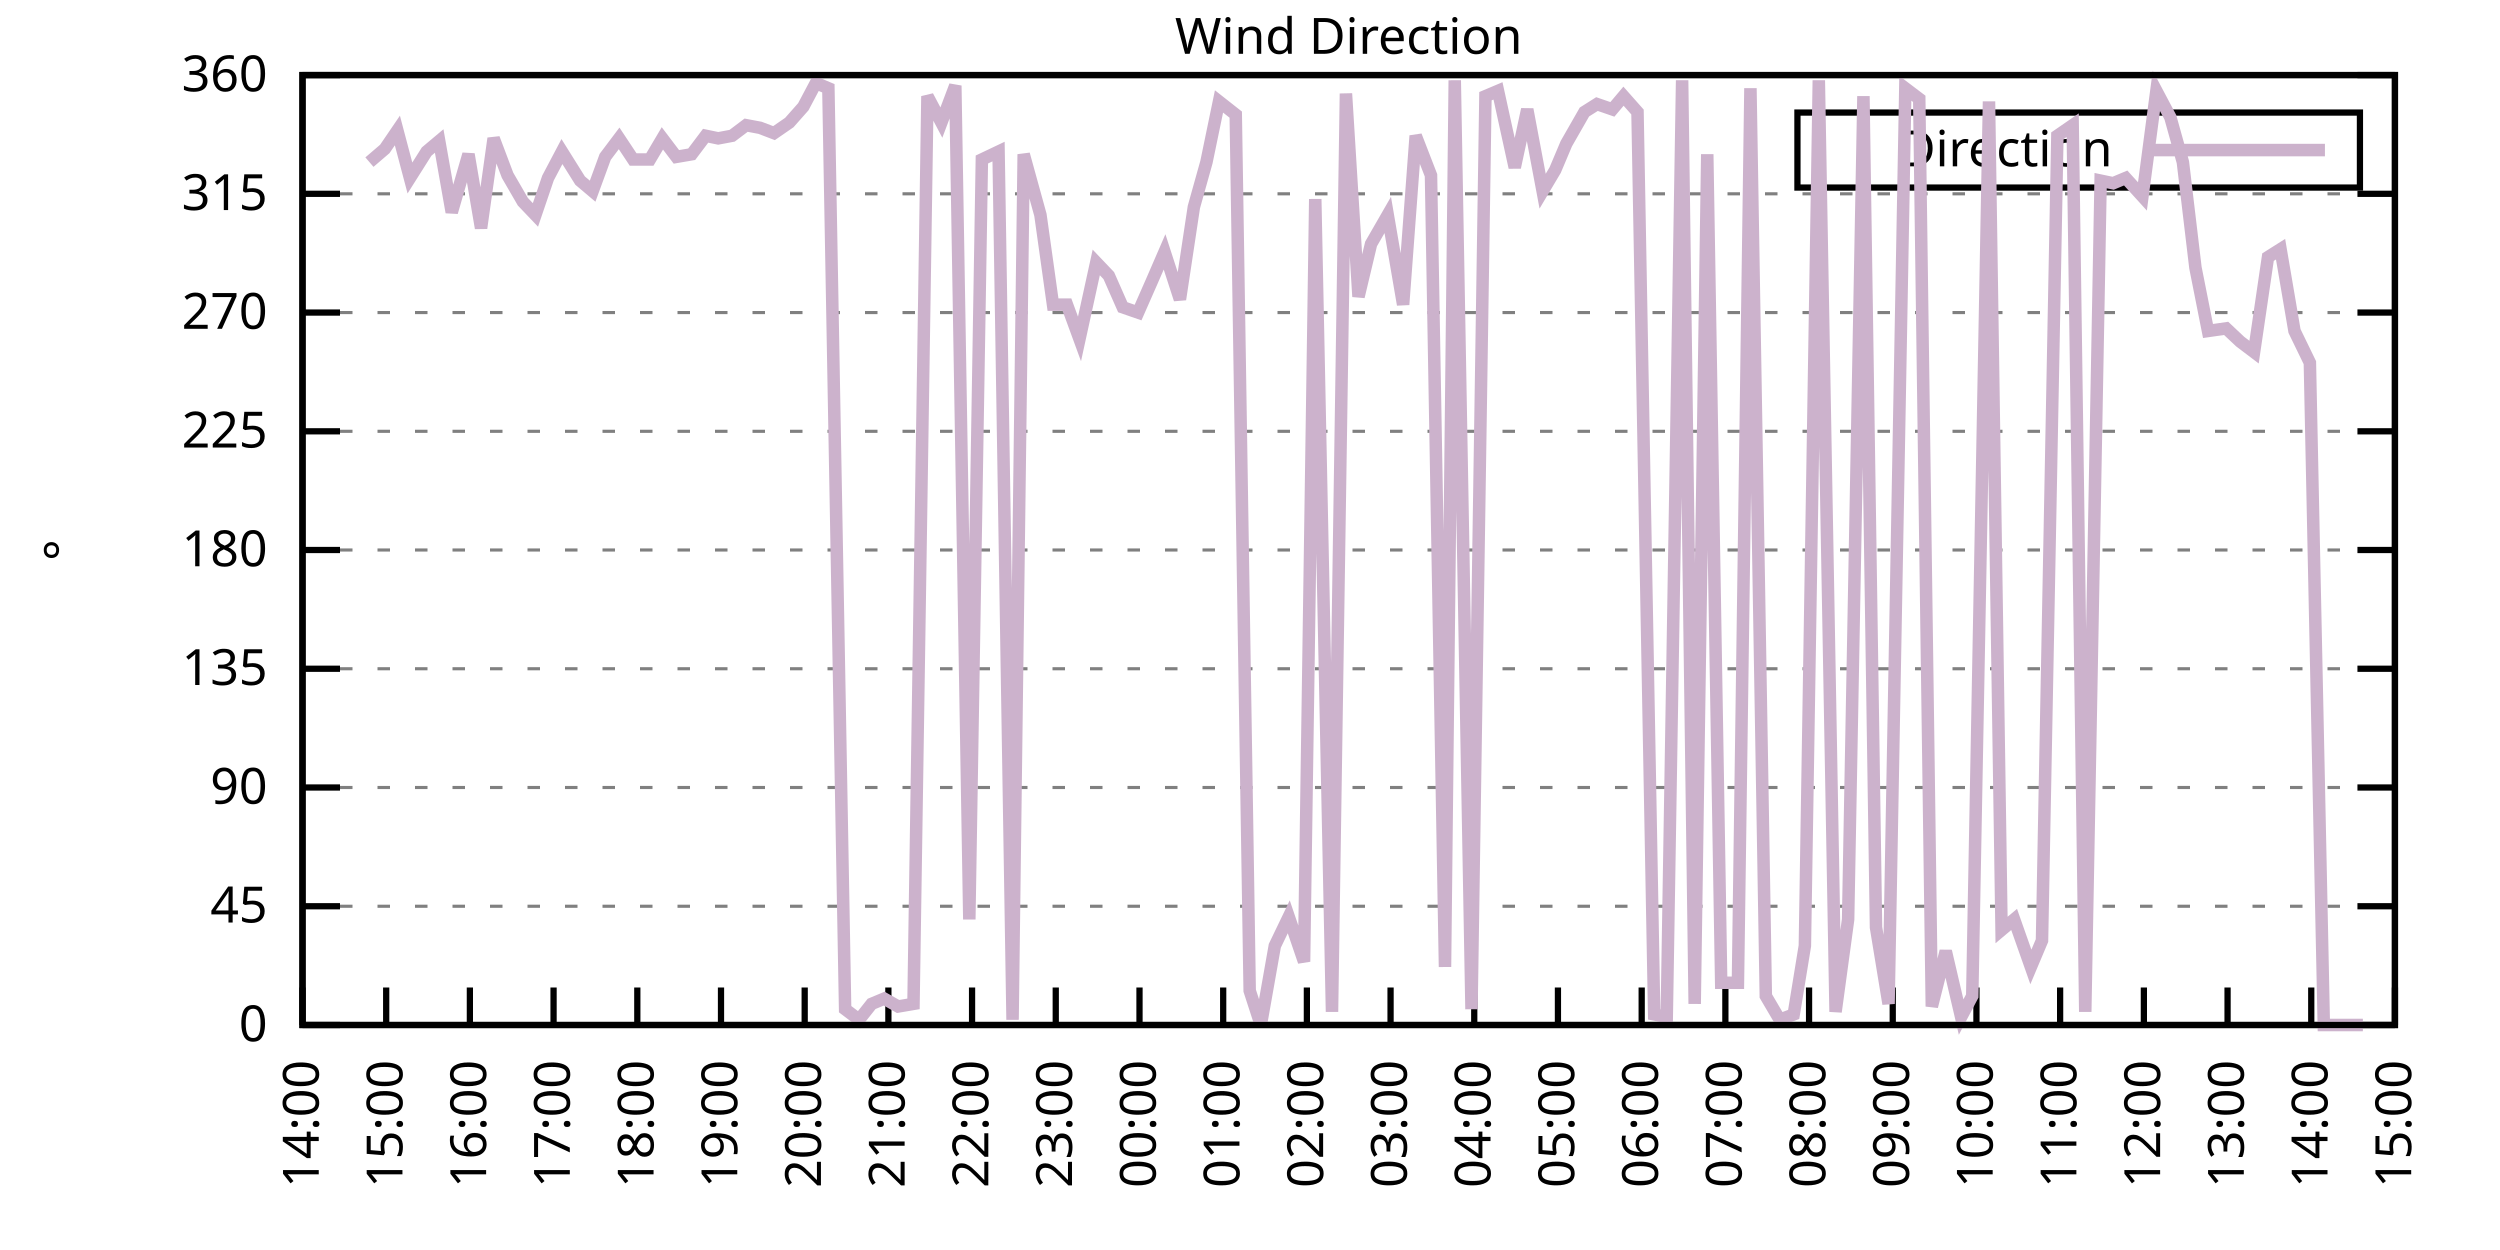
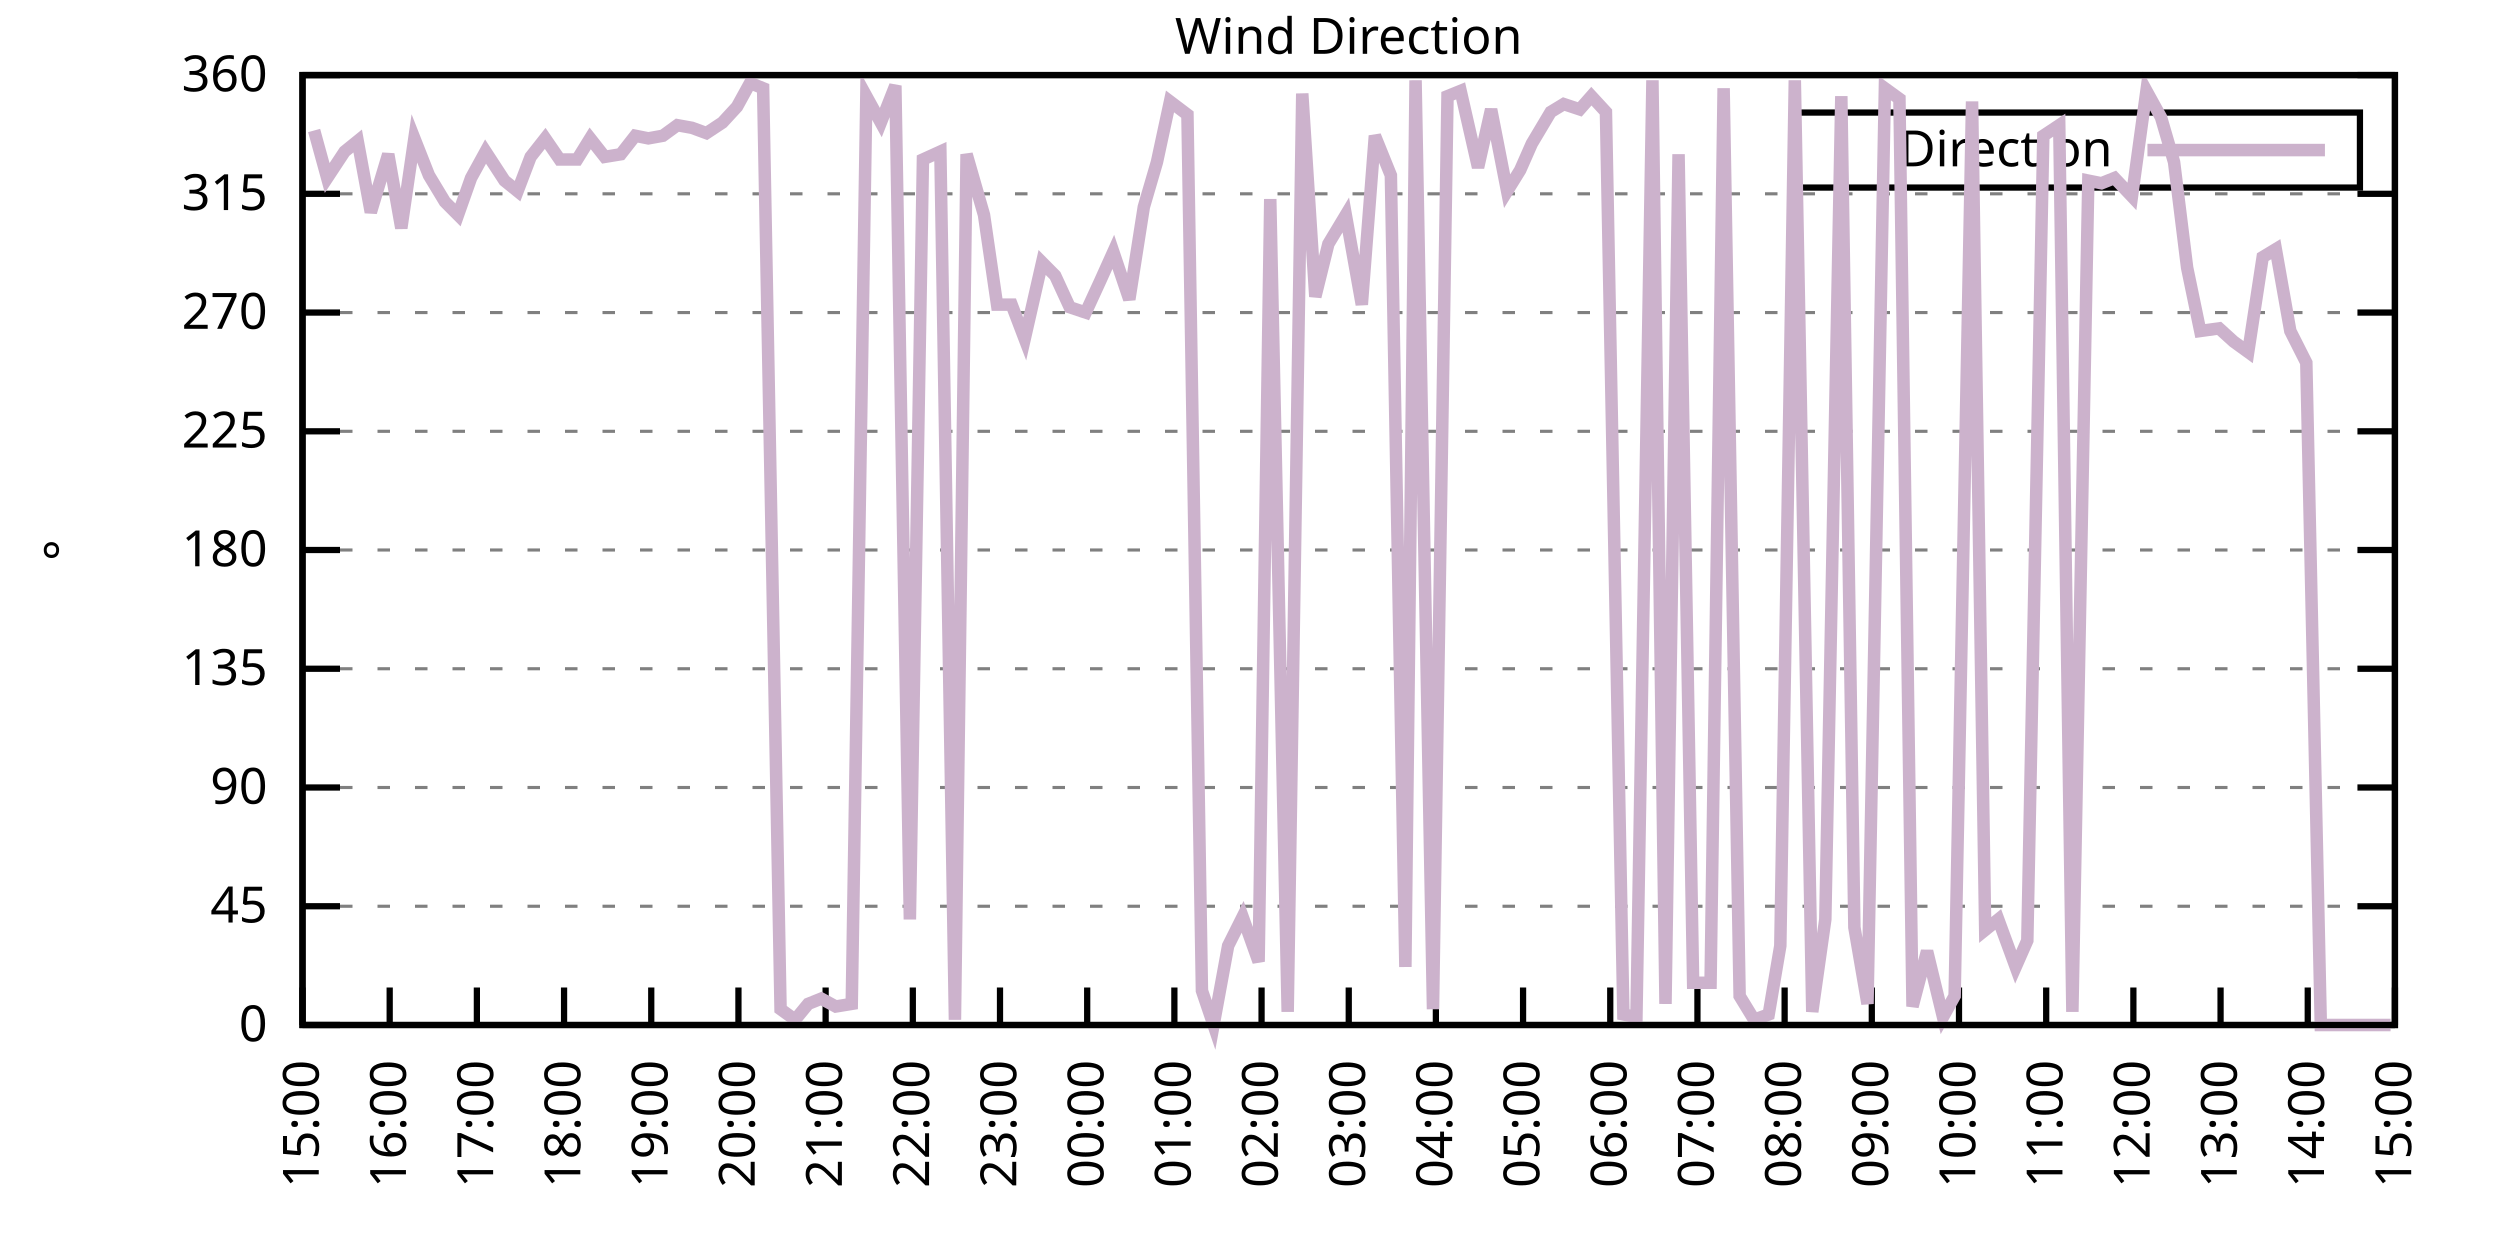
<svg xmlns="http://www.w3.org/2000/svg" xmlns:xlink="http://www.w3.org/1999/xlink" width="400" height="200" viewBox="0 0 400 200">
  <g id="gnuplot_canvas">
    <rect x="0" y="0" width="400" height="200" fill="none" />
    <defs>
      <circle id="gpDot" r="0.5" stroke-width="0.5" stroke="currentColor" />
      <path id="gpPt0" stroke-width="0.333" stroke="currentColor" d="M-1,0 h2 M0,-1 v2" />
      <path id="gpPt1" stroke-width="0.333" stroke="currentColor" d="M-1,-1 L1,1 M1,-1 L-1,1" />
      <path id="gpPt2" stroke-width="0.333" stroke="currentColor" d="M-1,0 L1,0 M0,-1 L0,1 M-1,-1 L1,1 M-1,1 L1,-1" />
      <rect id="gpPt3" stroke-width="0.333" stroke="currentColor" x="-1" y="-1" width="2" height="2" />
      <rect id="gpPt4" stroke-width="0.333" stroke="currentColor" fill="currentColor" x="-1" y="-1" width="2" height="2" />
      <circle id="gpPt5" stroke-width="0.333" stroke="currentColor" cx="0" cy="0" r="1" />
      <use xlink:href="#gpPt5" id="gpPt6" fill="currentColor" stroke="none" />
      <path id="gpPt7" stroke-width="0.333" stroke="currentColor" d="M0,-1.33 L-1.33,0.67 L1.33,0.67 z" />
      <use xlink:href="#gpPt7" id="gpPt8" fill="currentColor" stroke="none" />
      <use xlink:href="#gpPt7" id="gpPt9" stroke="currentColor" transform="rotate(180)" />
      <use xlink:href="#gpPt9" id="gpPt10" fill="currentColor" stroke="none" />
      <use xlink:href="#gpPt3" id="gpPt11" stroke="currentColor" transform="rotate(45)" />
      <use xlink:href="#gpPt11" id="gpPt12" fill="currentColor" stroke="none" />
      <path id="gpPt13" stroke-width="0.333" stroke="currentColor" d="M0,1.330 L1.265,0.411 L0.782,-1.067 L-0.782,-1.076 L-1.265,0.411 z" />
      <use xlink:href="#gpPt13" id="gpPt14" fill="currentColor" stroke="none" />
      <filter id="textbox" filterUnits="objectBoundingBox" x="0" y="0" height="1" width="1">
        <feFlood flood-color="white" flood-opacity="1" result="bgnd" />
        <feComposite in="SourceGraphic" in2="bgnd" operator="atop" />
      </filter>
      <filter id="greybox" filterUnits="objectBoundingBox" x="0" y="0" height="1" width="1">
        <feFlood flood-color="lightgrey" flood-opacity="1" result="grey" />
        <feComposite in="SourceGraphic" in2="grey" operator="atop" />
      </filter>
    </defs>
    <g fill="none" color="white" stroke="currentColor" stroke-width="1.00" stroke-linecap="butt" stroke-linejoin="miter">
</g>
    <g fill="none" color="black" stroke="currentColor" stroke-width="1.00" stroke-linecap="butt" stroke-linejoin="miter">
      <g stroke="none" shape-rendering="crispEdges">
        <polygon fill="rgb(255, 255, 255)" points="48.40,164.00 383.18,164.00 383.18,12.02 48.40,12.02 " />
      </g>
    </g>
    <g fill="none" color="black" stroke="currentColor" stroke-width="1.00" stroke-linecap="butt" stroke-linejoin="miter">
</g>
    <g fill="none" color="black" stroke="black" stroke-width="0.50" stroke-linecap="butt" stroke-linejoin="miter">
</g>
    <g fill="none" color="gray" stroke="currentColor" stroke-width="0.50" stroke-linecap="butt" stroke-linejoin="miter">
      <path stroke="gray" stroke-dasharray="2,4" class="gridline" d="M48.40,164.00 L383.19,164.00  " />
    </g>
    <g fill="none" color="gray" stroke="gray" stroke-width="1.00" stroke-linecap="butt" stroke-linejoin="miter">
</g>
    <g fill="none" color="black" stroke="currentColor" stroke-width="1.00" stroke-linecap="butt" stroke-linejoin="miter">
      <path stroke="black" d="M48.40,164.00 L54.40,164.00 M383.19,164.00 L377.19,164.00  " />
      <g transform="translate(42.80,166.60)" stroke="none" fill="black" font-family="Sans" font-size="8.00" text-anchor="end">
        <text>
          <tspan font-family="Sans"> 0</tspan>
        </text>
      </g>
    </g>
    <g fill="none" color="black" stroke="currentColor" stroke-width="1.00" stroke-linecap="butt" stroke-linejoin="miter">
</g>
    <g fill="none" color="black" stroke="black" stroke-width="0.50" stroke-linecap="butt" stroke-linejoin="miter">
</g>
    <g fill="none" color="gray" stroke="currentColor" stroke-width="0.50" stroke-linecap="butt" stroke-linejoin="miter">
      <path stroke="gray" stroke-dasharray="2,4" class="gridline" d="M48.40,145.00 L383.19,145.00  " />
    </g>
    <g fill="none" color="gray" stroke="gray" stroke-width="1.00" stroke-linecap="butt" stroke-linejoin="miter">
</g>
    <g fill="none" color="black" stroke="currentColor" stroke-width="1.00" stroke-linecap="butt" stroke-linejoin="miter">
      <path stroke="black" d="M48.40,145.00 L54.40,145.00 M383.19,145.00 L377.19,145.00  " />
      <g transform="translate(42.80,147.60)" stroke="none" fill="black" font-family="Sans" font-size="8.00" text-anchor="end">
        <text>
          <tspan font-family="Sans"> 45</tspan>
        </text>
      </g>
    </g>
    <g fill="none" color="black" stroke="currentColor" stroke-width="1.00" stroke-linecap="butt" stroke-linejoin="miter">
</g>
    <g fill="none" color="black" stroke="black" stroke-width="0.50" stroke-linecap="butt" stroke-linejoin="miter">
</g>
    <g fill="none" color="gray" stroke="currentColor" stroke-width="0.50" stroke-linecap="butt" stroke-linejoin="miter">
      <path stroke="gray" stroke-dasharray="2,4" class="gridline" d="M48.40,126.00 L383.19,126.00  " />
    </g>
    <g fill="none" color="gray" stroke="gray" stroke-width="1.00" stroke-linecap="butt" stroke-linejoin="miter">
</g>
    <g fill="none" color="black" stroke="currentColor" stroke-width="1.00" stroke-linecap="butt" stroke-linejoin="miter">
      <path stroke="black" d="M48.40,126.00 L54.40,126.00 M383.19,126.00 L377.19,126.00  " />
      <g transform="translate(42.80,128.60)" stroke="none" fill="black" font-family="Sans" font-size="8.00" text-anchor="end">
        <text>
          <tspan font-family="Sans"> 90</tspan>
        </text>
      </g>
    </g>
    <g fill="none" color="black" stroke="currentColor" stroke-width="1.00" stroke-linecap="butt" stroke-linejoin="miter">
</g>
    <g fill="none" color="black" stroke="black" stroke-width="0.50" stroke-linecap="butt" stroke-linejoin="miter">
</g>
    <g fill="none" color="gray" stroke="currentColor" stroke-width="0.50" stroke-linecap="butt" stroke-linejoin="miter">
      <path stroke="gray" stroke-dasharray="2,4" class="gridline" d="M48.40,107.00 L383.19,107.00  " />
    </g>
    <g fill="none" color="gray" stroke="gray" stroke-width="1.00" stroke-linecap="butt" stroke-linejoin="miter">
</g>
    <g fill="none" color="black" stroke="currentColor" stroke-width="1.00" stroke-linecap="butt" stroke-linejoin="miter">
      <path stroke="black" d="M48.40,107.00 L54.40,107.00 M383.19,107.00 L377.19,107.00  " />
      <g transform="translate(42.80,109.60)" stroke="none" fill="black" font-family="Sans" font-size="8.00" text-anchor="end">
        <text>
          <tspan font-family="Sans"> 135</tspan>
        </text>
      </g>
    </g>
    <g fill="none" color="black" stroke="currentColor" stroke-width="1.00" stroke-linecap="butt" stroke-linejoin="miter">
</g>
    <g fill="none" color="black" stroke="black" stroke-width="0.50" stroke-linecap="butt" stroke-linejoin="miter">
</g>
    <g fill="none" color="gray" stroke="currentColor" stroke-width="0.50" stroke-linecap="butt" stroke-linejoin="miter">
      <path stroke="gray" stroke-dasharray="2,4" class="gridline" d="M48.40,88.00 L383.19,88.00  " />
    </g>
    <g fill="none" color="gray" stroke="gray" stroke-width="1.00" stroke-linecap="butt" stroke-linejoin="miter">
</g>
    <g fill="none" color="black" stroke="currentColor" stroke-width="1.00" stroke-linecap="butt" stroke-linejoin="miter">
      <path stroke="black" d="M48.40,88.00 L54.40,88.00 M383.19,88.00 L377.19,88.00  " />
      <g transform="translate(42.80,90.60)" stroke="none" fill="black" font-family="Sans" font-size="8.00" text-anchor="end">
        <text>
          <tspan font-family="Sans"> 180</tspan>
        </text>
      </g>
    </g>
    <g fill="none" color="black" stroke="currentColor" stroke-width="1.00" stroke-linecap="butt" stroke-linejoin="miter">
</g>
    <g fill="none" color="black" stroke="black" stroke-width="0.50" stroke-linecap="butt" stroke-linejoin="miter">
</g>
    <g fill="none" color="gray" stroke="currentColor" stroke-width="0.50" stroke-linecap="butt" stroke-linejoin="miter">
      <path stroke="gray" stroke-dasharray="2,4" class="gridline" d="M48.40,69.01 L383.19,69.01  " />
    </g>
    <g fill="none" color="gray" stroke="gray" stroke-width="1.00" stroke-linecap="butt" stroke-linejoin="miter">
</g>
    <g fill="none" color="black" stroke="currentColor" stroke-width="1.00" stroke-linecap="butt" stroke-linejoin="miter">
      <path stroke="black" d="M48.40,69.01 L54.40,69.01 M383.19,69.01 L377.19,69.01  " />
      <g transform="translate(42.80,71.61)" stroke="none" fill="black" font-family="Sans" font-size="8.00" text-anchor="end">
        <text>
          <tspan font-family="Sans"> 225</tspan>
        </text>
      </g>
    </g>
    <g fill="none" color="black" stroke="currentColor" stroke-width="1.00" stroke-linecap="butt" stroke-linejoin="miter">
</g>
    <g fill="none" color="black" stroke="black" stroke-width="0.50" stroke-linecap="butt" stroke-linejoin="miter">
</g>
    <g fill="none" color="gray" stroke="currentColor" stroke-width="0.50" stroke-linecap="butt" stroke-linejoin="miter">
      <path stroke="gray" stroke-dasharray="2,4" class="gridline" d="M48.40,50.01 L383.19,50.01  " />
    </g>
    <g fill="none" color="gray" stroke="gray" stroke-width="1.00" stroke-linecap="butt" stroke-linejoin="miter">
</g>
    <g fill="none" color="black" stroke="currentColor" stroke-width="1.00" stroke-linecap="butt" stroke-linejoin="miter">
      <path stroke="black" d="M48.40,50.01 L54.40,50.01 M383.19,50.01 L377.19,50.01  " />
      <g transform="translate(42.80,52.61)" stroke="none" fill="black" font-family="Sans" font-size="8.00" text-anchor="end">
        <text>
          <tspan font-family="Sans"> 270</tspan>
        </text>
      </g>
    </g>
    <g fill="none" color="black" stroke="currentColor" stroke-width="1.00" stroke-linecap="butt" stroke-linejoin="miter">
</g>
    <g fill="none" color="black" stroke="black" stroke-width="0.50" stroke-linecap="butt" stroke-linejoin="miter">
</g>
    <g fill="none" color="gray" stroke="currentColor" stroke-width="0.50" stroke-linecap="butt" stroke-linejoin="miter">
      <path stroke="gray" stroke-dasharray="2,4" class="gridline" d="M48.40,31.01 L383.19,31.01  " />
    </g>
    <g fill="none" color="gray" stroke="gray" stroke-width="1.00" stroke-linecap="butt" stroke-linejoin="miter">
</g>
    <g fill="none" color="black" stroke="currentColor" stroke-width="1.00" stroke-linecap="butt" stroke-linejoin="miter">
      <path stroke="black" d="M48.40,31.01 L54.40,31.01 M383.19,31.01 L377.19,31.01  " />
      <g transform="translate(42.80,33.61)" stroke="none" fill="black" font-family="Sans" font-size="8.00" text-anchor="end">
        <text>
          <tspan font-family="Sans"> 315</tspan>
        </text>
      </g>
    </g>
    <g fill="none" color="black" stroke="currentColor" stroke-width="1.00" stroke-linecap="butt" stroke-linejoin="miter">
</g>
    <g fill="none" color="black" stroke="black" stroke-width="0.50" stroke-linecap="butt" stroke-linejoin="miter">
</g>
    <g fill="none" color="gray" stroke="currentColor" stroke-width="0.50" stroke-linecap="butt" stroke-linejoin="miter">
      <path stroke="gray" stroke-dasharray="2,4" class="gridline" d="M48.40,12.01 L383.19,12.01  " />
    </g>
    <g fill="none" color="gray" stroke="gray" stroke-width="1.00" stroke-linecap="butt" stroke-linejoin="miter">
</g>
    <g fill="none" color="black" stroke="currentColor" stroke-width="1.00" stroke-linecap="butt" stroke-linejoin="miter">
      <path stroke="black" d="M48.40,12.01 L54.40,12.01 M383.19,12.01 L377.19,12.01  " />
      <g transform="translate(42.80,14.61)" stroke="none" fill="black" font-family="Sans" font-size="8.00" text-anchor="end">
        <text>
          <tspan font-family="Sans"> 360</tspan>
        </text>
      </g>
    </g>
    <g fill="none" color="black" stroke="currentColor" stroke-width="1.00" stroke-linecap="butt" stroke-linejoin="miter">
      <path stroke="black" d="M48.40,164.00 L48.40,158.00  " />
      <g transform="translate(51.00,169.60) rotate(270.00)" stroke="none" fill="black" font-family="Sans" font-size="8.00" text-anchor="end">
        <text>
-           <tspan font-family="Sans">14:00</tspan>
-         </text>
-       </g>
-     </g>
-     <g fill="none" color="black" stroke="currentColor" stroke-width="1.00" stroke-linecap="butt" stroke-linejoin="miter">
-       <path stroke="black" d="M61.79,164.00 L61.79,158.00  " />
-       <g transform="translate(64.39,169.60) rotate(270.00)" stroke="none" fill="black" font-family="Sans" font-size="8.00" text-anchor="end">
-         <text>
          <tspan font-family="Sans">15:00</tspan>
        </text>
      </g>
    </g>
    <g fill="none" color="black" stroke="currentColor" stroke-width="1.00" stroke-linecap="butt" stroke-linejoin="miter">
-       <path stroke="black" d="M75.18,164.00 L75.18,158.00  " />
-       <g transform="translate(77.78,169.60) rotate(270.00)" stroke="none" fill="black" font-family="Sans" font-size="8.00" text-anchor="end">
+       <path stroke="black" d="M62.35,164.00 L62.35,158.00  " />
+       <g transform="translate(64.95,169.60) rotate(270.00)" stroke="none" fill="black" font-family="Sans" font-size="8.00" text-anchor="end">
        <text>
          <tspan font-family="Sans">16:00</tspan>
        </text>
      </g>
    </g>
    <g fill="none" color="black" stroke="currentColor" stroke-width="1.00" stroke-linecap="butt" stroke-linejoin="miter">
-       <path stroke="black" d="M88.57,164.00 L88.57,158.00  " />
-       <g transform="translate(91.17,169.60) rotate(270.00)" stroke="none" fill="black" font-family="Sans" font-size="8.00" text-anchor="end">
+       <path stroke="black" d="M76.30,164.00 L76.30,158.00  " />
+       <g transform="translate(78.90,169.60) rotate(270.00)" stroke="none" fill="black" font-family="Sans" font-size="8.00" text-anchor="end">
        <text>
          <tspan font-family="Sans">17:00</tspan>
        </text>
      </g>
    </g>
    <g fill="none" color="black" stroke="currentColor" stroke-width="1.00" stroke-linecap="butt" stroke-linejoin="miter">
-       <path stroke="black" d="M101.97,164.00 L101.97,158.00  " />
-       <g transform="translate(104.57,169.60) rotate(270.00)" stroke="none" fill="black" font-family="Sans" font-size="8.00" text-anchor="end">
+       <path stroke="black" d="M90.25,164.00 L90.25,158.00  " />
+       <g transform="translate(92.85,169.60) rotate(270.00)" stroke="none" fill="black" font-family="Sans" font-size="8.00" text-anchor="end">
        <text>
          <tspan font-family="Sans">18:00</tspan>
        </text>
      </g>
    </g>
    <g fill="none" color="black" stroke="currentColor" stroke-width="1.00" stroke-linecap="butt" stroke-linejoin="miter">
-       <path stroke="black" d="M115.36,164.00 L115.36,158.00  " />
-       <g transform="translate(117.96,169.60) rotate(270.00)" stroke="none" fill="black" font-family="Sans" font-size="8.00" text-anchor="end">
+       <path stroke="black" d="M104.20,164.00 L104.20,158.00  " />
+       <g transform="translate(106.80,169.60) rotate(270.00)" stroke="none" fill="black" font-family="Sans" font-size="8.00" text-anchor="end">
        <text>
          <tspan font-family="Sans">19:00</tspan>
        </text>
      </g>
    </g>
    <g fill="none" color="black" stroke="currentColor" stroke-width="1.00" stroke-linecap="butt" stroke-linejoin="miter">
-       <path stroke="black" d="M128.75,164.00 L128.75,158.00  " />
-       <g transform="translate(131.35,169.60) rotate(270.00)" stroke="none" fill="black" font-family="Sans" font-size="8.00" text-anchor="end">
+       <path stroke="black" d="M118.15,164.00 L118.15,158.00  " />
+       <g transform="translate(120.75,169.60) rotate(270.00)" stroke="none" fill="black" font-family="Sans" font-size="8.00" text-anchor="end">
        <text>
          <tspan font-family="Sans">20:00</tspan>
        </text>
      </g>
    </g>
    <g fill="none" color="black" stroke="currentColor" stroke-width="1.00" stroke-linecap="butt" stroke-linejoin="miter">
-       <path stroke="black" d="M142.14,164.00 L142.14,158.00  " />
-       <g transform="translate(144.74,169.60) rotate(270.00)" stroke="none" fill="black" font-family="Sans" font-size="8.00" text-anchor="end">
+       <path stroke="black" d="M132.10,164.00 L132.10,158.00  " />
+       <g transform="translate(134.70,169.60) rotate(270.00)" stroke="none" fill="black" font-family="Sans" font-size="8.00" text-anchor="end">
        <text>
          <tspan font-family="Sans">21:00</tspan>
        </text>
      </g>
    </g>
    <g fill="none" color="black" stroke="currentColor" stroke-width="1.00" stroke-linecap="butt" stroke-linejoin="miter">
-       <path stroke="black" d="M155.53,164.00 L155.53,158.00  " />
-       <g transform="translate(158.13,169.60) rotate(270.00)" stroke="none" fill="black" font-family="Sans" font-size="8.00" text-anchor="end">
+       <path stroke="black" d="M146.05,164.00 L146.05,158.00  " />
+       <g transform="translate(148.65,169.60) rotate(270.00)" stroke="none" fill="black" font-family="Sans" font-size="8.00" text-anchor="end">
        <text>
          <tspan font-family="Sans">22:00</tspan>
        </text>
      </g>
    </g>
    <g fill="none" color="black" stroke="currentColor" stroke-width="1.00" stroke-linecap="butt" stroke-linejoin="miter">
-       <path stroke="black" d="M168.92,164.00 L168.92,158.00  " />
-       <g transform="translate(171.52,169.60) rotate(270.00)" stroke="none" fill="black" font-family="Sans" font-size="8.00" text-anchor="end">
+       <path stroke="black" d="M160.00,164.00 L160.00,158.00  " />
+       <g transform="translate(162.60,169.60) rotate(270.00)" stroke="none" fill="black" font-family="Sans" font-size="8.00" text-anchor="end">
        <text>
          <tspan font-family="Sans">23:00</tspan>
        </text>
      </g>
    </g>
    <g fill="none" color="black" stroke="currentColor" stroke-width="1.00" stroke-linecap="butt" stroke-linejoin="miter">
-       <path stroke="black" d="M182.32,164.00 L182.32,158.00  " />
-       <g transform="translate(184.92,169.60) rotate(270.00)" stroke="none" fill="black" font-family="Sans" font-size="8.00" text-anchor="end">
+       <path stroke="black" d="M173.95,164.00 L173.95,158.00  " />
+       <g transform="translate(176.55,169.60) rotate(270.00)" stroke="none" fill="black" font-family="Sans" font-size="8.00" text-anchor="end">
        <text>
          <tspan font-family="Sans">00:00</tspan>
        </text>
      </g>
    </g>
    <g fill="none" color="black" stroke="currentColor" stroke-width="1.00" stroke-linecap="butt" stroke-linejoin="miter">
-       <path stroke="black" d="M195.71,164.00 L195.71,158.00  " />
-       <g transform="translate(198.31,169.60) rotate(270.00)" stroke="none" fill="black" font-family="Sans" font-size="8.00" text-anchor="end">
+       <path stroke="black" d="M187.90,164.00 L187.90,158.00  " />
+       <g transform="translate(190.50,169.60) rotate(270.00)" stroke="none" fill="black" font-family="Sans" font-size="8.00" text-anchor="end">
        <text>
          <tspan font-family="Sans">01:00</tspan>
        </text>
      </g>
    </g>
    <g fill="none" color="black" stroke="currentColor" stroke-width="1.00" stroke-linecap="butt" stroke-linejoin="miter">
-       <path stroke="black" d="M209.10,164.00 L209.10,158.00  " />
-       <g transform="translate(211.70,169.60) rotate(270.00)" stroke="none" fill="black" font-family="Sans" font-size="8.00" text-anchor="end">
+       <path stroke="black" d="M201.85,164.00 L201.85,158.00  " />
+       <g transform="translate(204.45,169.60) rotate(270.00)" stroke="none" fill="black" font-family="Sans" font-size="8.00" text-anchor="end">
        <text>
          <tspan font-family="Sans">02:00</tspan>
        </text>
      </g>
    </g>
    <g fill="none" color="black" stroke="currentColor" stroke-width="1.00" stroke-linecap="butt" stroke-linejoin="miter">
-       <path stroke="black" d="M222.49,164.00 L222.49,158.00  " />
-       <g transform="translate(225.09,169.60) rotate(270.00)" stroke="none" fill="black" font-family="Sans" font-size="8.00" text-anchor="end">
+       <path stroke="black" d="M215.80,164.00 L215.80,158.00  " />
+       <g transform="translate(218.40,169.60) rotate(270.00)" stroke="none" fill="black" font-family="Sans" font-size="8.00" text-anchor="end">
        <text>
          <tspan font-family="Sans">03:00</tspan>
        </text>
      </g>
    </g>
    <g fill="none" color="black" stroke="currentColor" stroke-width="1.00" stroke-linecap="butt" stroke-linejoin="miter">
-       <path stroke="black" d="M235.88,164.00 L235.88,158.00  " />
-       <g transform="translate(238.48,169.60) rotate(270.00)" stroke="none" fill="black" font-family="Sans" font-size="8.00" text-anchor="end">
+       <path stroke="black" d="M229.74,164.00 L229.74,158.00  " />
+       <g transform="translate(232.34,169.60) rotate(270.00)" stroke="none" fill="black" font-family="Sans" font-size="8.00" text-anchor="end">
        <text>
          <tspan font-family="Sans">04:00</tspan>
        </text>
      </g>
    </g>
    <g fill="none" color="black" stroke="currentColor" stroke-width="1.00" stroke-linecap="butt" stroke-linejoin="miter">
-       <path stroke="black" d="M249.27,164.00 L249.27,158.00  " />
-       <g transform="translate(251.87,169.60) rotate(270.00)" stroke="none" fill="black" font-family="Sans" font-size="8.00" text-anchor="end">
+       <path stroke="black" d="M243.69,164.00 L243.69,158.00  " />
+       <g transform="translate(246.29,169.60) rotate(270.00)" stroke="none" fill="black" font-family="Sans" font-size="8.00" text-anchor="end">
        <text>
          <tspan font-family="Sans">05:00</tspan>
        </text>
      </g>
    </g>
    <g fill="none" color="black" stroke="currentColor" stroke-width="1.00" stroke-linecap="butt" stroke-linejoin="miter">
-       <path stroke="black" d="M262.67,164.00 L262.67,158.00  " />
-       <g transform="translate(265.27,169.60) rotate(270.00)" stroke="none" fill="black" font-family="Sans" font-size="8.00" text-anchor="end">
+       <path stroke="black" d="M257.64,164.00 L257.64,158.00  " />
+       <g transform="translate(260.24,169.60) rotate(270.00)" stroke="none" fill="black" font-family="Sans" font-size="8.00" text-anchor="end">
        <text>
          <tspan font-family="Sans">06:00</tspan>
        </text>
      </g>
    </g>
    <g fill="none" color="black" stroke="currentColor" stroke-width="1.00" stroke-linecap="butt" stroke-linejoin="miter">
-       <path stroke="black" d="M276.06,164.00 L276.06,158.00  " />
-       <g transform="translate(278.66,169.60) rotate(270.00)" stroke="none" fill="black" font-family="Sans" font-size="8.00" text-anchor="end">
+       <path stroke="black" d="M271.59,164.00 L271.59,158.00  " />
+       <g transform="translate(274.19,169.60) rotate(270.00)" stroke="none" fill="black" font-family="Sans" font-size="8.00" text-anchor="end">
        <text>
          <tspan font-family="Sans">07:00</tspan>
        </text>
      </g>
    </g>
    <g fill="none" color="black" stroke="currentColor" stroke-width="1.00" stroke-linecap="butt" stroke-linejoin="miter">
-       <path stroke="black" d="M289.45,164.00 L289.45,158.00  " />
-       <g transform="translate(292.05,169.60) rotate(270.00)" stroke="none" fill="black" font-family="Sans" font-size="8.00" text-anchor="end">
+       <path stroke="black" d="M285.54,164.00 L285.54,158.00  " />
+       <g transform="translate(288.14,169.60) rotate(270.00)" stroke="none" fill="black" font-family="Sans" font-size="8.00" text-anchor="end">
        <text>
          <tspan font-family="Sans">08:00</tspan>
        </text>
      </g>
    </g>
    <g fill="none" color="black" stroke="currentColor" stroke-width="1.00" stroke-linecap="butt" stroke-linejoin="miter">
-       <path stroke="black" d="M302.84,164.00 L302.84,158.00  " />
-       <g transform="translate(305.44,169.60) rotate(270.00)" stroke="none" fill="black" font-family="Sans" font-size="8.00" text-anchor="end">
+       <path stroke="black" d="M299.49,164.00 L299.49,158.00  " />
+       <g transform="translate(302.09,169.60) rotate(270.00)" stroke="none" fill="black" font-family="Sans" font-size="8.00" text-anchor="end">
        <text>
          <tspan font-family="Sans">09:00</tspan>
        </text>
      </g>
    </g>
    <g fill="none" color="black" stroke="currentColor" stroke-width="1.00" stroke-linecap="butt" stroke-linejoin="miter">
-       <path stroke="black" d="M316.23,164.00 L316.23,158.00  " />
-       <g transform="translate(318.83,169.60) rotate(270.00)" stroke="none" fill="black" font-family="Sans" font-size="8.00" text-anchor="end">
+       <path stroke="black" d="M313.44,164.00 L313.44,158.00  " />
+       <g transform="translate(316.04,169.60) rotate(270.00)" stroke="none" fill="black" font-family="Sans" font-size="8.00" text-anchor="end">
        <text>
          <tspan font-family="Sans">10:00</tspan>
        </text>
      </g>
    </g>
    <g fill="none" color="black" stroke="currentColor" stroke-width="1.00" stroke-linecap="butt" stroke-linejoin="miter">
-       <path stroke="black" d="M329.62,164.00 L329.62,158.00  " />
-       <g transform="translate(332.22,169.60) rotate(270.00)" stroke="none" fill="black" font-family="Sans" font-size="8.00" text-anchor="end">
+       <path stroke="black" d="M327.39,164.00 L327.39,158.00  " />
+       <g transform="translate(329.99,169.60) rotate(270.00)" stroke="none" fill="black" font-family="Sans" font-size="8.00" text-anchor="end">
        <text>
          <tspan font-family="Sans">11:00</tspan>
        </text>
      </g>
    </g>
    <g fill="none" color="black" stroke="currentColor" stroke-width="1.00" stroke-linecap="butt" stroke-linejoin="miter">
-       <path stroke="black" d="M343.02,164.00 L343.02,158.00  " />
-       <g transform="translate(345.62,169.60) rotate(270.00)" stroke="none" fill="black" font-family="Sans" font-size="8.00" text-anchor="end">
+       <path stroke="black" d="M341.34,164.00 L341.34,158.00  " />
+       <g transform="translate(343.94,169.60) rotate(270.00)" stroke="none" fill="black" font-family="Sans" font-size="8.00" text-anchor="end">
        <text>
          <tspan font-family="Sans">12:00</tspan>
        </text>
      </g>
    </g>
    <g fill="none" color="black" stroke="currentColor" stroke-width="1.00" stroke-linecap="butt" stroke-linejoin="miter">
-       <path stroke="black" d="M356.41,164.00 L356.41,158.00  " />
-       <g transform="translate(359.01,169.60) rotate(270.00)" stroke="none" fill="black" font-family="Sans" font-size="8.00" text-anchor="end">
+       <path stroke="black" d="M355.29,164.00 L355.29,158.00  " />
+       <g transform="translate(357.89,169.60) rotate(270.00)" stroke="none" fill="black" font-family="Sans" font-size="8.00" text-anchor="end">
        <text>
          <tspan font-family="Sans">13:00</tspan>
        </text>
      </g>
    </g>
    <g fill="none" color="black" stroke="currentColor" stroke-width="1.00" stroke-linecap="butt" stroke-linejoin="miter">
-       <path stroke="black" d="M369.80,164.00 L369.80,158.00  " />
-       <g transform="translate(372.40,169.60) rotate(270.00)" stroke="none" fill="black" font-family="Sans" font-size="8.00" text-anchor="end">
+       <path stroke="black" d="M369.24,164.00 L369.24,158.00  " />
+       <g transform="translate(371.84,169.60) rotate(270.00)" stroke="none" fill="black" font-family="Sans" font-size="8.00" text-anchor="end">
        <text>
          <tspan font-family="Sans">14:00</tspan>
        </text>
      </g>
    </g>
    <g fill="none" color="black" stroke="currentColor" stroke-width="1.00" stroke-linecap="butt" stroke-linejoin="miter">
      <path stroke="black" d="M383.19,164.00 L383.19,158.00  " />
      <g transform="translate(385.79,169.60) rotate(270.00)" stroke="none" fill="black" font-family="Sans" font-size="8.00" text-anchor="end">
        <text>
          <tspan font-family="Sans">15:00</tspan>
        </text>
      </g>
    </g>
    <g fill="none" color="black" stroke="currentColor" stroke-width="1.00" stroke-linecap="butt" stroke-linejoin="miter">
</g>
    <g fill="none" color="black" stroke="currentColor" stroke-width="1.00" stroke-linecap="butt" stroke-linejoin="miter">
      <path stroke="black" d="M48.40,12.01 L48.40,164.00 L383.19,164.00 L383.19,12.01 L48.40,12.01 Z  " />
    </g>
    <g fill="none" color="black" stroke="currentColor" stroke-width="1.00" stroke-linecap="butt" stroke-linejoin="miter">
</g>
    <g fill="none" color="black" stroke="currentColor" stroke-width="1.00" stroke-linecap="butt" stroke-linejoin="miter">
      <path stroke="black" d="M287.59,30.01 L287.59,18.01 L377.59,18.01 L377.59,30.01 L287.59,30.01 Z  " />
    </g>
    <g id="Wind_direction_plot_1">
      <g fill="none" color="white" stroke="black" stroke-width="2.00" stroke-linecap="butt" stroke-linejoin="miter">
</g>
      <g fill="none" color="black" stroke="currentColor" stroke-width="2.00" stroke-linecap="butt" stroke-linejoin="miter">
        <g transform="translate(337.99,26.61)" stroke="none" fill="black" font-family="Sans" font-size="8.00" text-anchor="end">
          <text>
            <tspan font-family="Sans">Direction</tspan>
          </text>
        </g>
      </g>
      <g fill="none" color="black" stroke="currentColor" stroke-width="2.00" stroke-linecap="butt" stroke-linejoin="miter">
-         <path stroke="rgb(204, 178, 204)" d="M343.59,24.01 L371.99,24.01 M59.11,25.94 L61.57,23.83 L63.58,20.88 L65.59,28.48 L68.26,24.25 L70.27,22.56   L72.28,33.96 L74.96,24.68 L76.97,36.50 L78.98,22.14 L81.21,28.05 L83.66,32.28 L85.67,34.39 L87.68,28.48   L89.91,24.25 L92.82,28.90 L94.82,30.59 L96.83,25.10 L99.06,22.14 L101.30,25.52 L103.98,25.52 L105.98,22.14   L108.22,25.10 L110.67,24.68 L112.90,21.72 L114.91,22.14 L117.14,21.72 L119.38,20.03 L121.61,20.45 L123.84,21.30   L126.29,19.61 L128.53,17.08 L130.54,13.28 L132.54,14.12 L135.22,161.47 L137.45,163.16 L139.46,160.62 L141.47,159.78   L143.70,161.04 L146.16,160.62 L148.39,15.39 L150.62,19.61 L152.85,13.70 L155.09,147.11 L157.10,25.52 L159.77,24.25   L162.01,163.16 L163.79,24.68 L166.47,34.39 L168.48,48.74 L170.71,48.74 L172.72,54.23 L175.40,41.99 L177.41,44.10   L179.64,49.16 L182.09,50.01 L184.32,44.94 L186.33,40.30 L188.79,47.90 L191.02,33.12 L193.03,25.94 L195.04,16.23   L197.72,18.34 L199.95,158.51 L201.73,164.00 L203.97,151.33 L206.20,146.69 L208.65,153.87 L210.44,31.85 L213.12,161.89   L215.35,14.97 L217.36,47.47 L219.37,39.03 L222.04,34.39 L224.50,48.74 L226.51,21.72 L228.96,28.05 L231.20,154.71   L232.76,12.85 L235.44,161.47 L237.67,15.39 L239.68,14.54 L242.36,26.79 L244.36,17.50 L246.82,30.59 L248.83,27.21   L250.61,22.99 L253.51,17.92 L255.52,16.65 L257.98,17.50 L259.76,15.39 L262.00,17.92 L264.67,162.31 L266.68,162.73   L269.14,12.85 L271.15,160.62 L273.16,24.68 L275.39,157.24 L278.07,157.24 L280.07,14.12 L282.53,159.36 L284.76,163.16   L286.99,162.31 L288.78,151.33 L291.01,12.85 L293.69,161.89 L295.70,147.11 L298.15,15.39 L300.16,148.38 L302.17,160.62   L304.85,14.12 L307.08,15.81 L309.09,161.04 L311.32,152.18 L313.78,162.73 L315.56,159.36 L318.24,16.23 L320.25,148.80   L322.26,147.11 L324.94,154.71 L326.72,150.49 L329.18,21.72 L331.63,20.03 L333.64,161.89 L336.10,28.90 L338.10,29.32   L340.11,28.48 L342.79,31.43 L345.02,14.54 L347.26,18.77 L349.26,25.94 L351.27,42.83 L353.28,52.96 L356.18,52.54   L358.42,54.65 L360.65,56.34 L362.88,41.14 L364.89,39.87 L367.12,52.96 L369.58,58.03 L371.81,164.00 L373.82,164.00   L376.27,164.00 L378.06,164.00  " />
+         <path stroke="rgb(204, 178, 204)" d="M343.59,24.01 L371.99,24.01 M50.26,20.88 L52.35,28.48 L55.14,24.25 L57.23,22.56 L59.33,33.96 L62.12,24.68   L64.21,36.50 L66.30,22.14 L68.63,28.05 L71.18,32.28 L73.28,34.39 L75.37,28.48 L77.69,24.25 L80.72,28.90   L82.81,30.59 L84.90,25.10 L87.23,22.14 L89.55,25.52 L92.34,25.52 L94.43,22.14 L96.76,25.10 L99.32,24.68   L101.64,21.72 L103.73,22.14 L106.06,21.72 L108.38,20.03 L110.71,20.45 L113.03,21.30 L115.59,19.61 L117.92,17.08   L120.01,13.28 L122.10,14.12 L124.89,161.47 L127.22,163.16 L129.31,160.62 L131.40,159.78 L133.72,161.04 L136.28,160.62   L138.61,15.39 L140.93,19.61 L143.26,13.70 L145.58,147.11 L147.67,25.52 L150.46,24.25 L152.79,163.16 L154.65,24.68   L157.44,34.39 L159.53,48.74 L161.86,48.74 L163.95,54.23 L166.74,41.99 L168.83,44.10 L171.16,49.16 L173.71,50.01   L176.04,44.94 L178.13,40.30 L180.69,47.90 L183.01,33.12 L185.11,25.94 L187.20,16.23 L189.99,18.34 L192.31,158.51   L194.17,164.00 L196.50,151.33 L198.82,146.69 L201.38,153.87 L203.24,31.85 L206.03,161.89 L208.36,14.97 L210.45,47.47   L212.54,39.03 L215.33,34.39 L217.89,48.74 L219.98,21.72 L222.54,28.05 L224.86,154.71 L226.49,12.85 L229.28,161.47   L231.60,15.39 L233.70,14.54 L236.49,26.79 L238.58,17.50 L241.14,30.59 L243.23,27.21 L245.09,22.99 L248.11,17.92   L250.20,16.65 L252.76,17.50 L254.62,15.39 L256.95,17.92 L259.74,162.31 L261.83,162.73 L264.39,12.85 L266.48,160.62   L268.57,24.68 L270.90,157.24 L273.69,157.24 L275.78,14.12 L278.34,159.36 L280.66,163.16 L282.99,162.31 L284.85,151.33   L287.17,12.85 L289.96,161.89 L292.05,147.11 L294.61,15.39 L296.70,148.38 L298.80,160.62 L301.58,14.12 L303.91,15.81   L306.00,161.04 L308.33,152.18 L310.88,162.73 L312.74,159.36 L315.53,16.23 L317.63,148.80 L319.72,147.11 L322.51,154.71   L324.37,150.49 L326.93,21.72 L329.48,20.03 L331.58,161.89 L334.13,28.90 L336.23,29.32 L338.32,28.48 L341.11,31.43   L343.43,14.54 L345.76,18.77 L347.85,25.94 L349.94,42.83 L352.04,52.96 L355.06,52.54 L357.38,54.65 L359.71,56.34   L362.03,41.14 L364.13,39.87 L366.45,52.96 L369.01,58.03 L371.33,164.00 L373.43,164.00 L375.98,164.00 L377.84,164.00   L380.63,164.00 L382.49,164.00  " />
      </g>
    </g>
    <g fill="none" color="black" stroke="currentColor" stroke-width="2.00" stroke-linecap="butt" stroke-linejoin="miter">
</g>
    <g fill="none" color="black" stroke="black" stroke-width="1.00" stroke-linecap="butt" stroke-linejoin="miter">
</g>
    <g fill="none" color="black" stroke="currentColor" stroke-width="1.00" stroke-linecap="butt" stroke-linejoin="miter">
      <path stroke="black" d="M48.40,12.01 L48.40,164.00 L383.19,164.00 L383.19,12.01 L48.40,12.01 Z  " />
      <g transform="translate(12.80,88.01) rotate(270.00)" stroke="none" fill="black" font-family="Sans" font-size="8.00" text-anchor="middle">
        <text>
          <tspan font-family="Sans">°</tspan>
        </text>
      </g>
    </g>
    <g fill="none" color="black" stroke="currentColor" stroke-width="1.00" stroke-linecap="butt" stroke-linejoin="miter">
</g>
    <g fill="none" color="black" stroke="currentColor" stroke-width="1.00" stroke-linecap="butt" stroke-linejoin="miter">
      <g transform="translate(215.79,8.61)" stroke="none" fill="black" font-family="Sans" font-size="8.00" text-anchor="middle">
        <text>
          <tspan font-family="Sans">Wind Direction</tspan>
        </text>
      </g>
    </g>
    <g fill="none" color="black" stroke="currentColor" stroke-width="1.00" stroke-linecap="butt" stroke-linejoin="miter">
</g>
  </g>
</svg>
